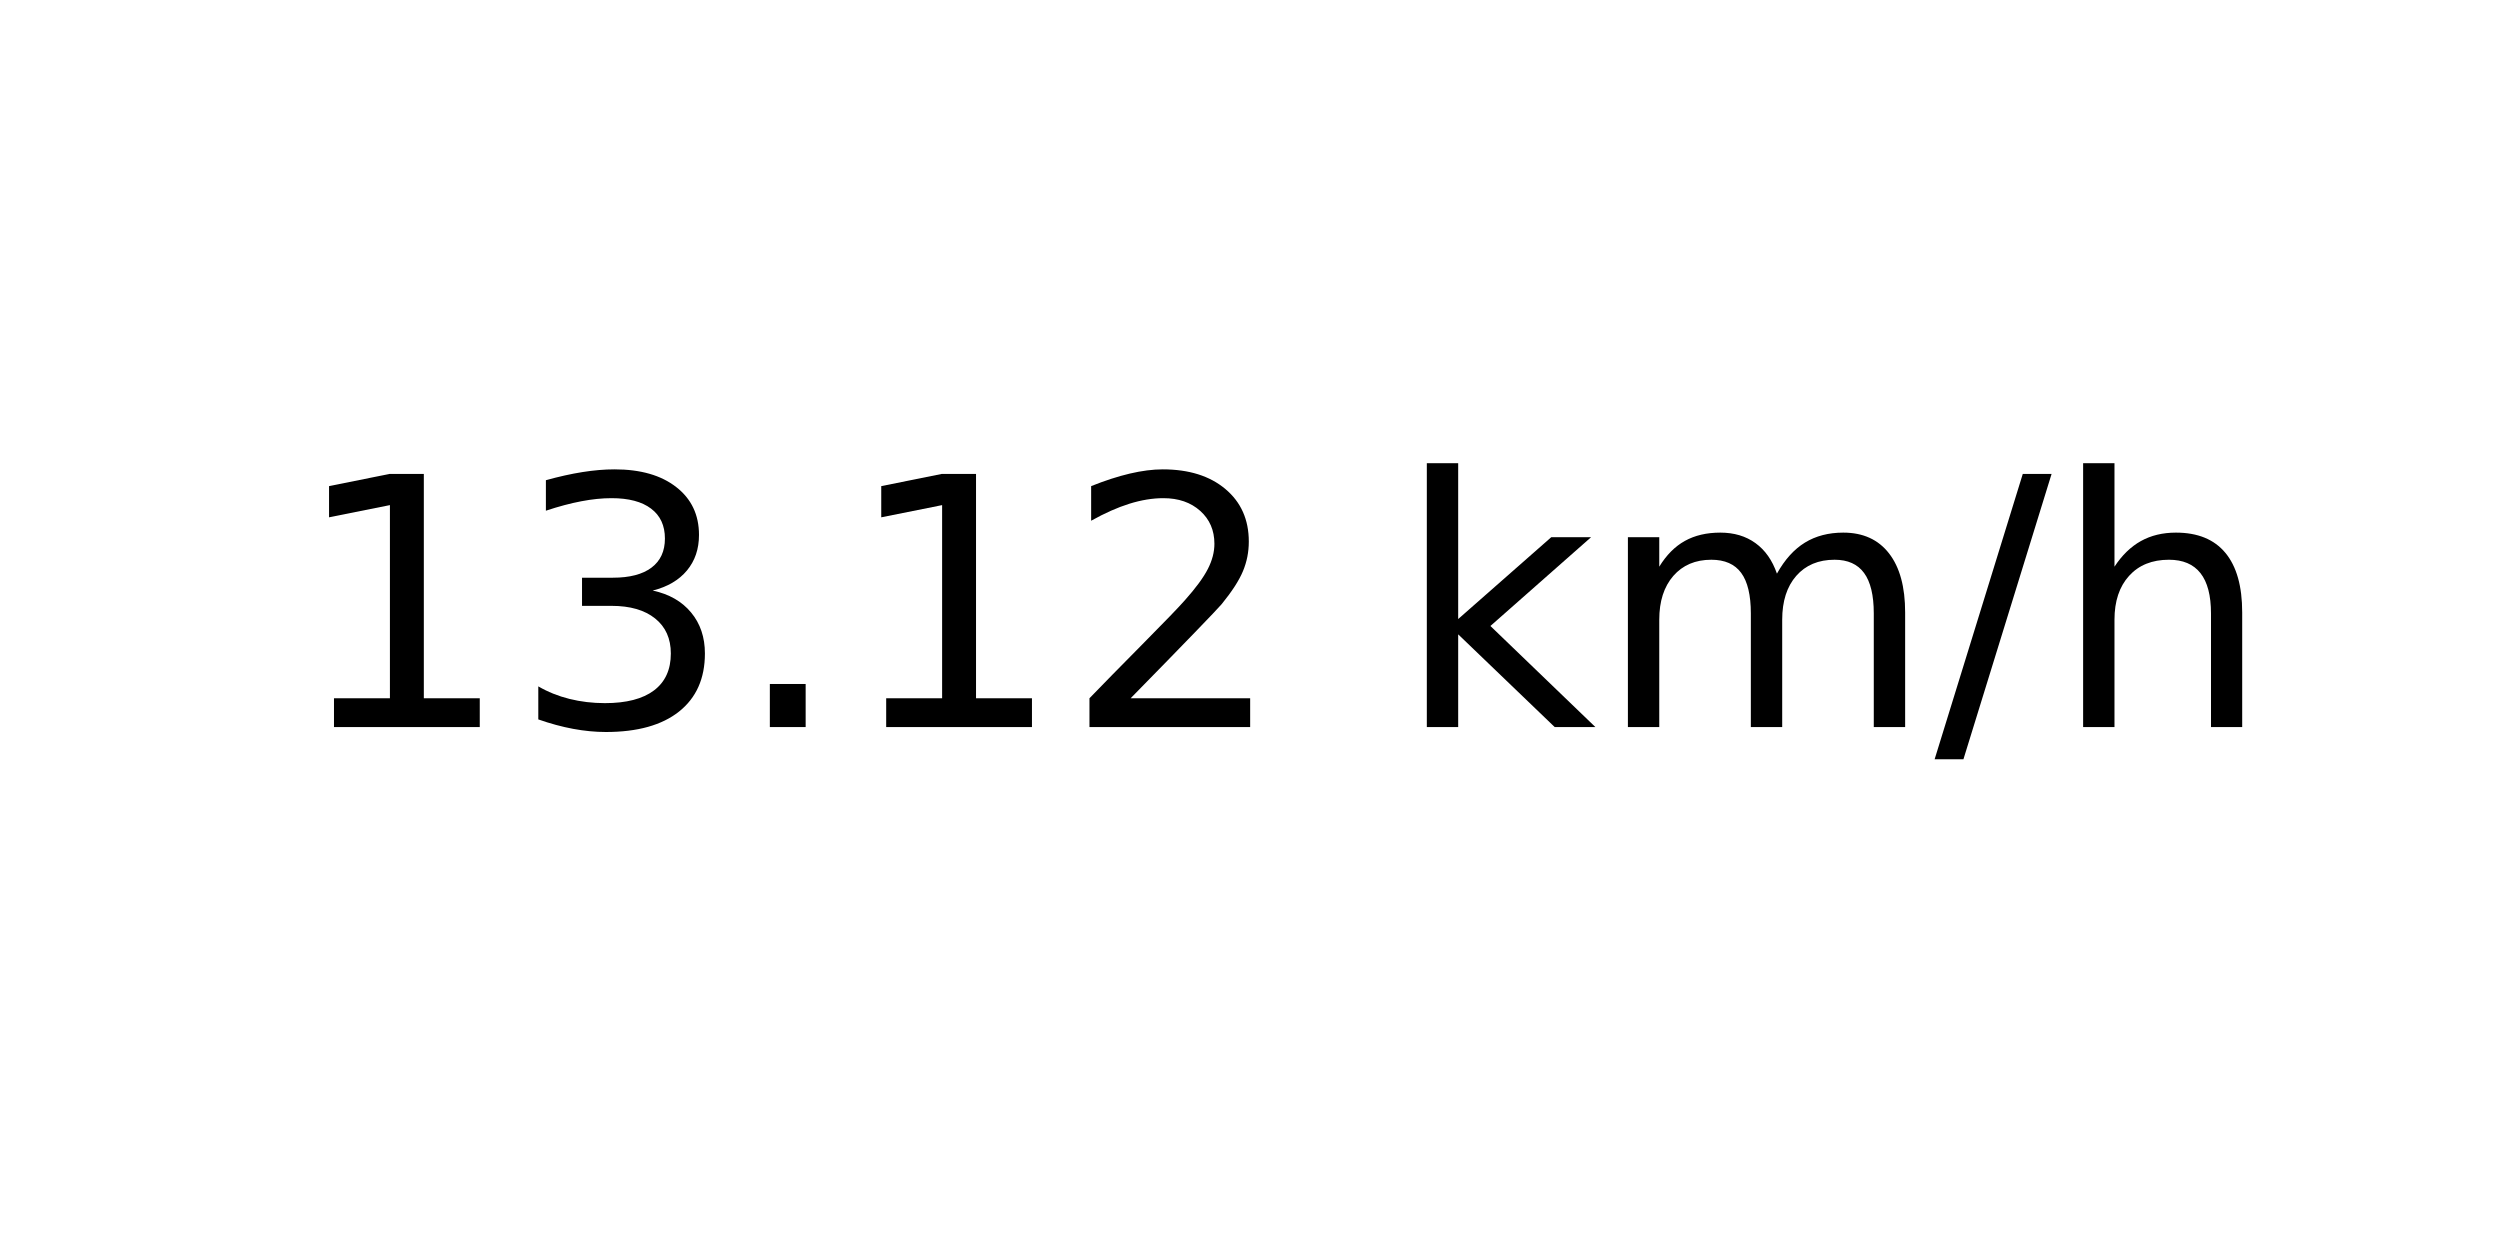
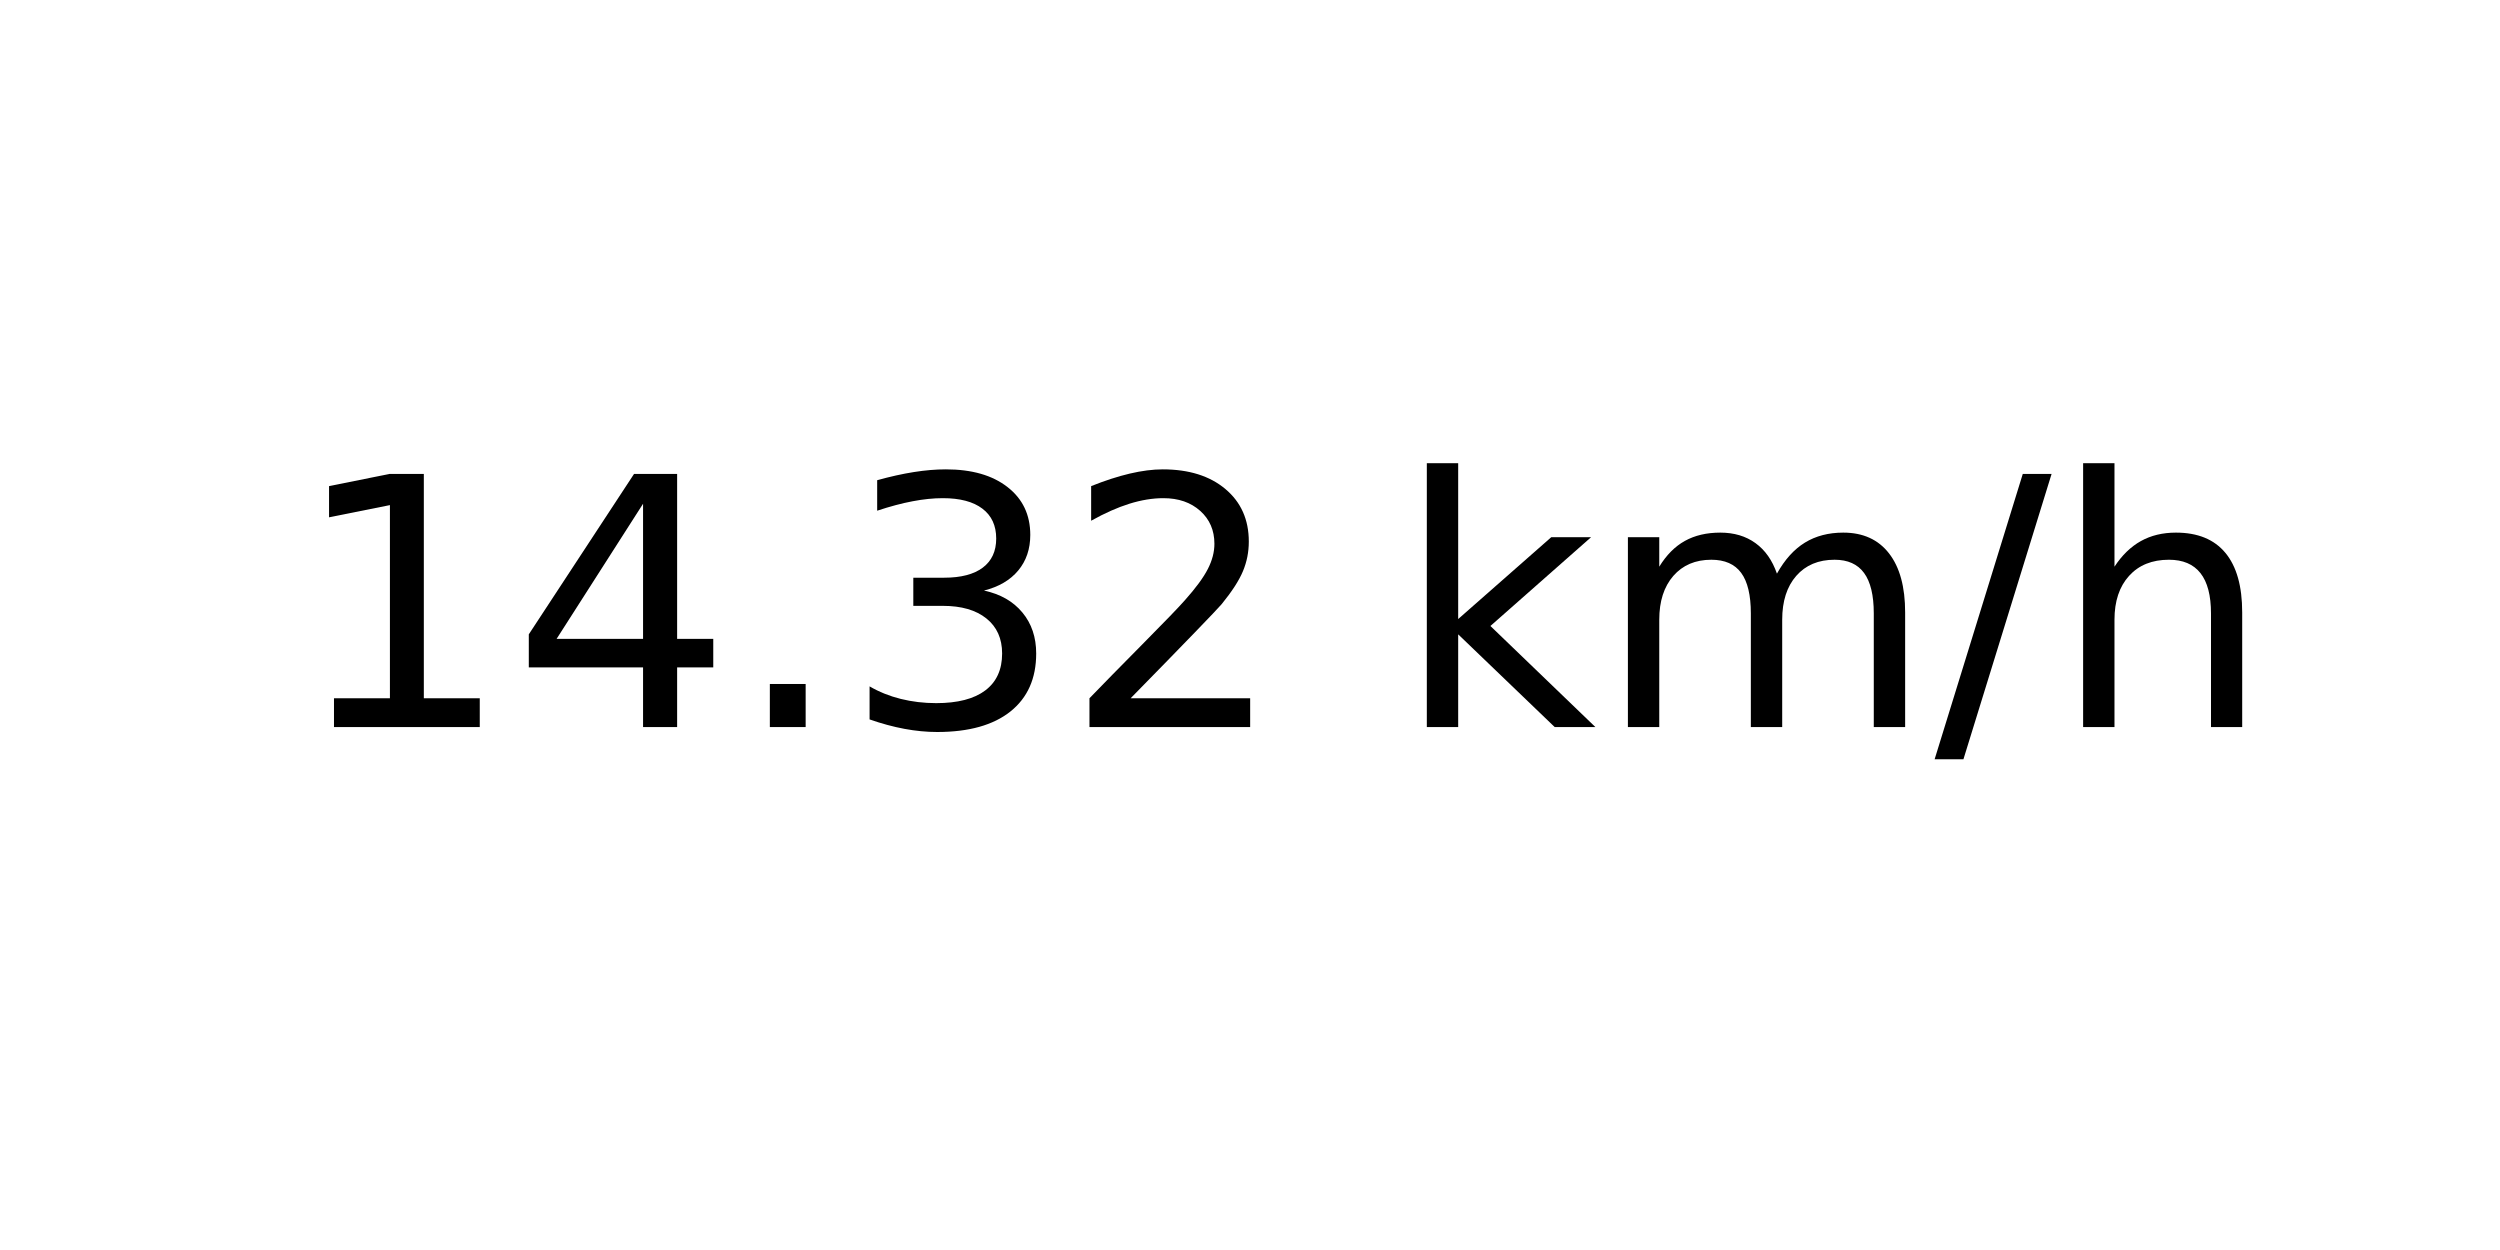
<svg xmlns="http://www.w3.org/2000/svg" xmlns:xlink="http://www.w3.org/1999/xlink" width="72pt" height="36pt" viewBox="0 0 72 36" version="1.1">
  <defs>
    <style type="text/css">*{stroke-linejoin: round; stroke-linecap: butt}</style>
  </defs>
  <g id="figure_1">
    <g id="axes_1">
      <g id="text_1">
        <g transform="translate(8.378125 20.93937) scale(0.1 -0.1)">
          <defs>
            <path id="DejaVuSans-31" d="M 794 531  L 1825 531  L 1825 4091  L 703 3866  L 703 4441  L 1819 4666  L 2450 4666  L 2450 531  L 3481 531  L 3481 0  L 794 0  L 794 531  z " transform="scale(0.015625)" />
+             <path id="DejaVuSans-34" d="M 2419 4116  L 825 1625  L 2419 1625  L 2419 4116  z M 2253 4666  L 3047 4666  L 3047 1625  L 3713 1625  L 3713 1100  L 3047 1100  L 3047 0  L 2419 0  L 2419 1100  L 313 1100  L 313 1709  L 2253 4666  z " transform="scale(0.015625)" />
+             <path id="DejaVuSans-2e" d="M 684 794  L 1344 794  L 1344 0  L 684 0  L 684 794  z " transform="scale(0.015625)" />
            <path id="DejaVuSans-33" d="M 2597 2516  Q 3050 2419 3304 2112  Q 3559 1806 3559 1356  Q 3559 666 3084 287  Q 2609 -91 1734 -91  Q 1441 -91 1130 -33  Q 819 25 488 141  L 488 750  Q 750 597 1062 519  Q 1375 441 1716 441  Q 2309 441 2620 675  Q 2931 909 2931 1356  Q 2931 1769 2642 2001  Q 2353 2234 1838 2234  L 1294 2234  L 1294 2753  L 1863 2753  Q 2328 2753 2575 2939  Q 2822 3125 2822 3475  Q 2822 3834 2567 4026  Q 2313 4219 1838 4219  Q 1578 4219 1281 4162  Q 984 4106 628 3988  L 628 4550  Q 988 4650 1302 4700  Q 1616 4750 1894 4750  Q 2613 4750 3031 4423  Q 3450 4097 3450 3541  Q 3450 3153 3228 2886  Q 3006 2619 2597 2516  z " transform="scale(0.015625)" />
-             <path id="DejaVuSans-2e" d="M 684 794  L 1344 794  L 1344 0  L 684 0  L 684 794  z " transform="scale(0.015625)" />
            <path id="DejaVuSans-32" d="M 1228 531  L 3431 531  L 3431 0  L 469 0  L 469 531  Q 828 903 1448 1529  Q 2069 2156 2228 2338  Q 2531 2678 2651 2914  Q 2772 3150 2772 3378  Q 2772 3750 2511 3984  Q 2250 4219 1831 4219  Q 1534 4219 1204 4116  Q 875 4013 500 3803  L 500 4441  Q 881 4594 1212 4672  Q 1544 4750 1819 4750  Q 2544 4750 2975 4387  Q 3406 4025 3406 3419  Q 3406 3131 3298 2873  Q 3191 2616 2906 2266  Q 2828 2175 2409 1742  Q 1991 1309 1228 531  z " transform="scale(0.015625)" />
            <path id="DejaVuSans-20" transform="scale(0.015625)" />
            <path id="DejaVuSans-6b" d="M 581 4863  L 1159 4863  L 1159 1991  L 2875 3500  L 3609 3500  L 1753 1863  L 3688 0  L 2938 0  L 1159 1709  L 1159 0  L 581 0  L 581 4863  z " transform="scale(0.015625)" />
            <path id="DejaVuSans-6d" d="M 3328 2828  Q 3544 3216 3844 3400  Q 4144 3584 4550 3584  Q 5097 3584 5394 3201  Q 5691 2819 5691 2113  L 5691 0  L 5113 0  L 5113 2094  Q 5113 2597 4934 2840  Q 4756 3084 4391 3084  Q 3944 3084 3684 2787  Q 3425 2491 3425 1978  L 3425 0  L 2847 0  L 2847 2094  Q 2847 2600 2669 2842  Q 2491 3084 2119 3084  Q 1678 3084 1418 2786  Q 1159 2488 1159 1978  L 1159 0  L 581 0  L 581 3500  L 1159 3500  L 1159 2956  Q 1356 3278 1631 3431  Q 1906 3584 2284 3584  Q 2666 3584 2933 3390  Q 3200 3197 3328 2828  z " transform="scale(0.015625)" />
            <path id="DejaVuSans-2f" d="M 1625 4666  L 2156 4666  L 531 -594  L 0 -594  L 1625 4666  z " transform="scale(0.015625)" />
            <path id="DejaVuSans-68" d="M 3513 2113  L 3513 0  L 2938 0  L 2938 2094  Q 2938 2591 2744 2837  Q 2550 3084 2163 3084  Q 1697 3084 1428 2787  Q 1159 2491 1159 1978  L 1159 0  L 581 0  L 581 4863  L 1159 4863  L 1159 2956  Q 1366 3272 1645 3428  Q 1925 3584 2291 3584  Q 2894 3584 3203 3211  Q 3513 2838 3513 2113  z " transform="scale(0.015625)" />
          </defs>
          <use xlink:href="#DejaVuSans-31" />
-           <use xlink:href="#DejaVuSans-33" x="63.623" />
+           <use xlink:href="#DejaVuSans-34" x="63.623" />
          <use xlink:href="#DejaVuSans-2e" x="127.246" />
-           <use xlink:href="#DejaVuSans-31" x="159.033" />
+           <use xlink:href="#DejaVuSans-33" x="159.033" />
          <use xlink:href="#DejaVuSans-32" x="222.656" />
          <use xlink:href="#DejaVuSans-20" x="286.279" />
          <use xlink:href="#DejaVuSans-6b" x="318.066" />
          <use xlink:href="#DejaVuSans-6d" x="375.977" />
          <use xlink:href="#DejaVuSans-2f" x="473.389" />
          <use xlink:href="#DejaVuSans-68" x="507.08" />
        </g>
      </g>
    </g>
  </g>
</svg>
